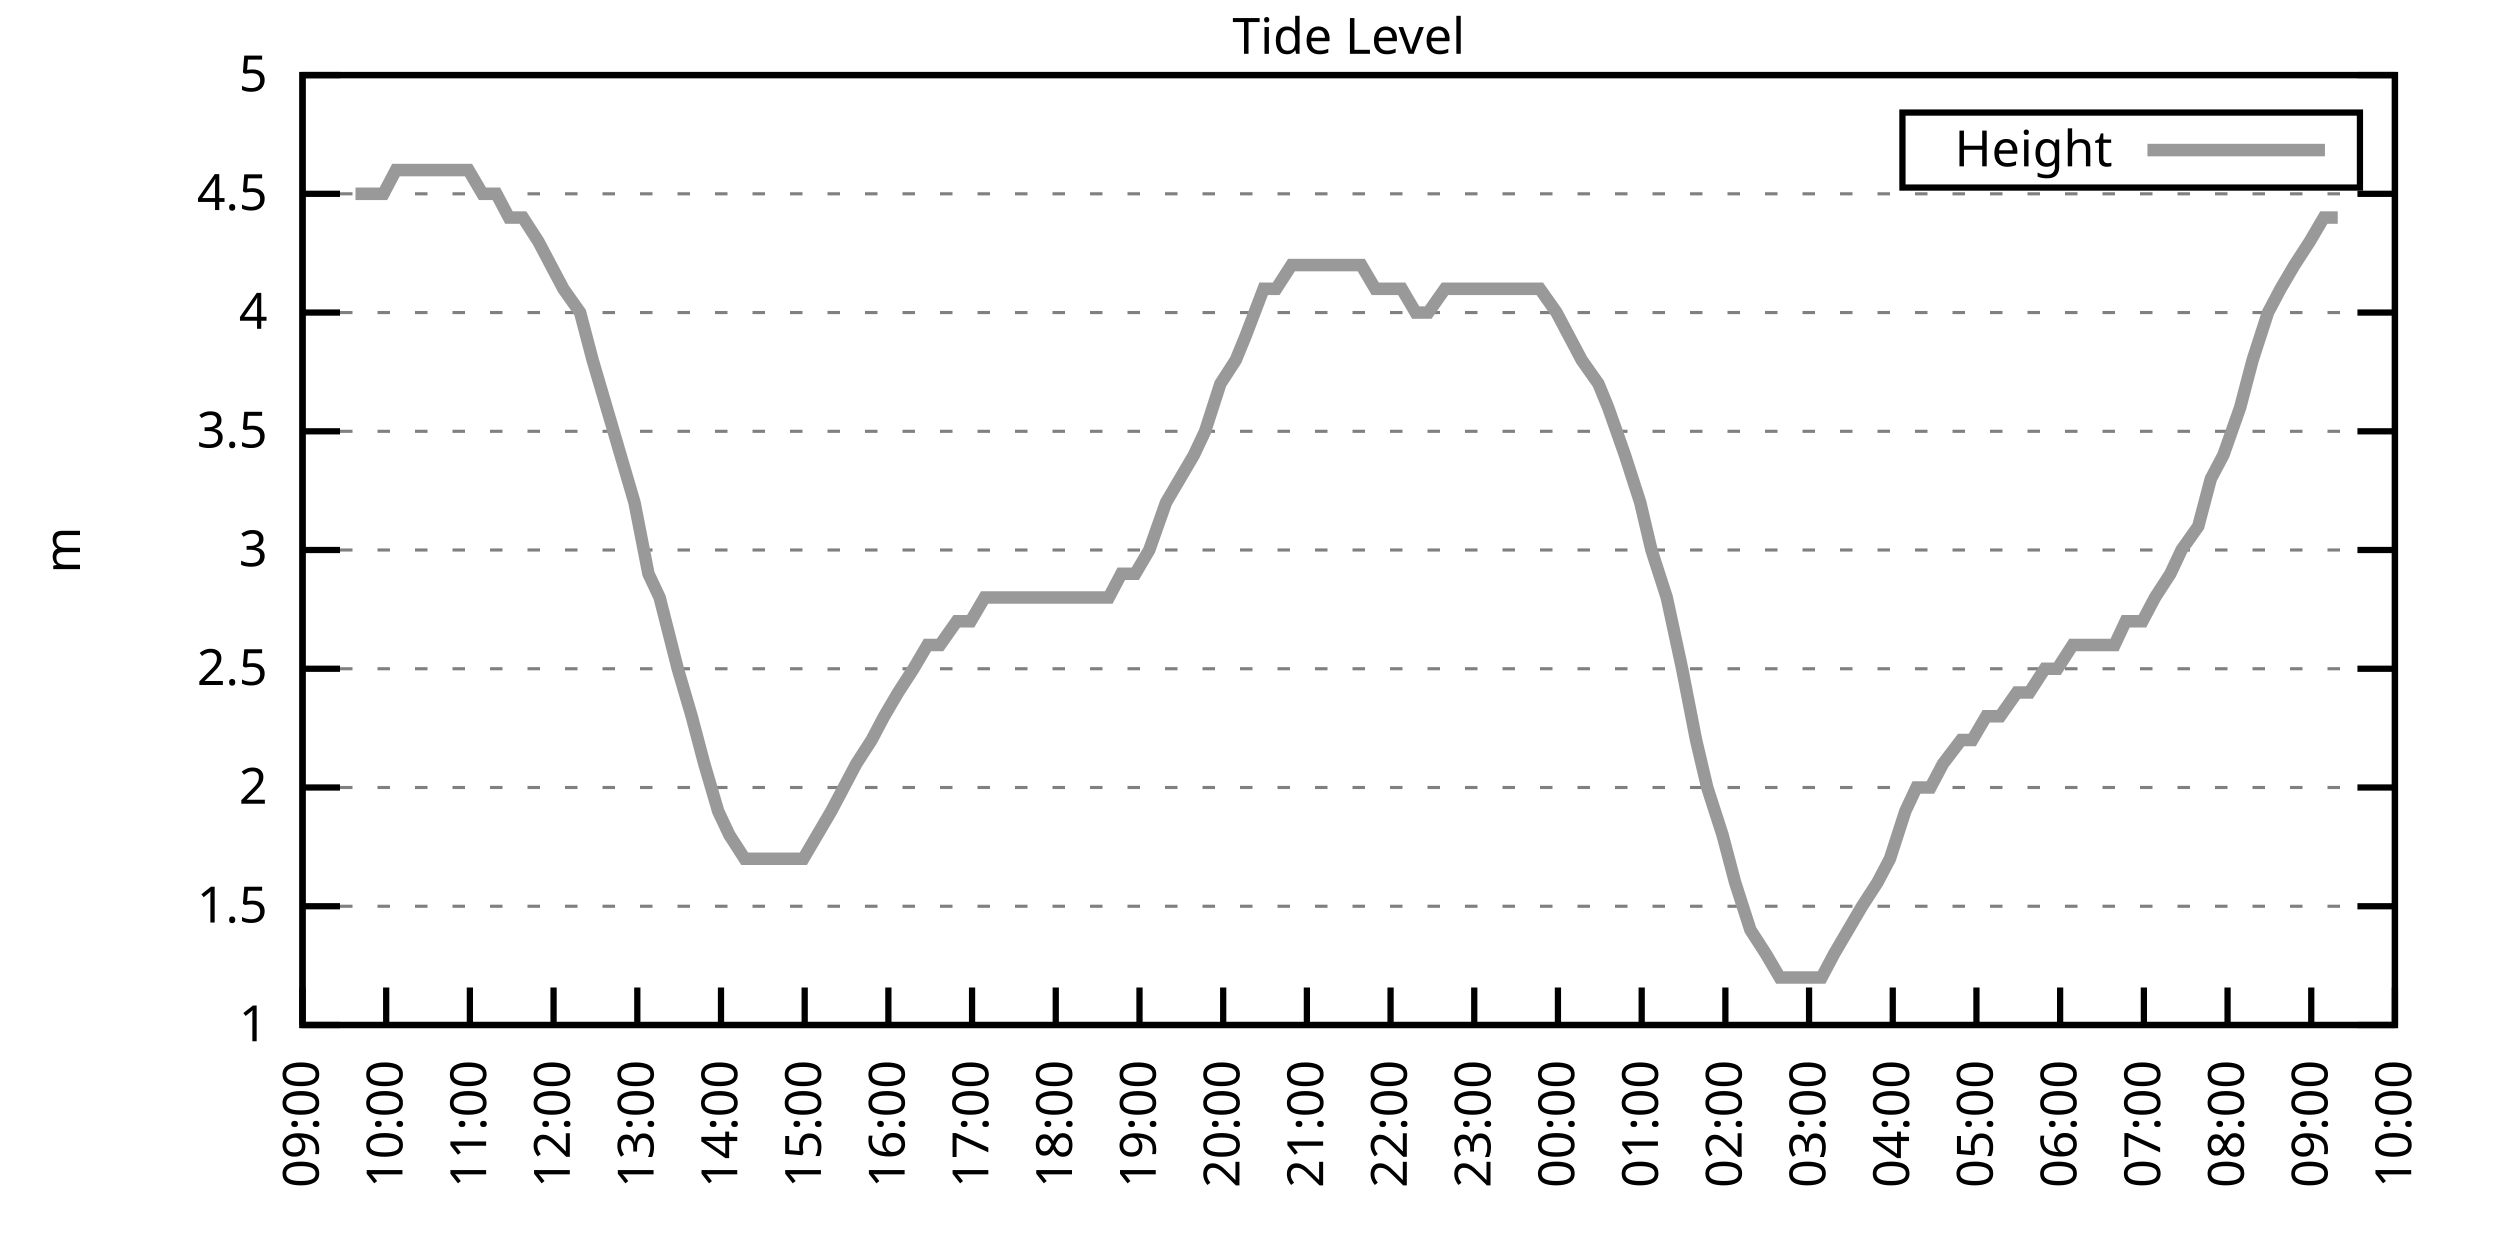
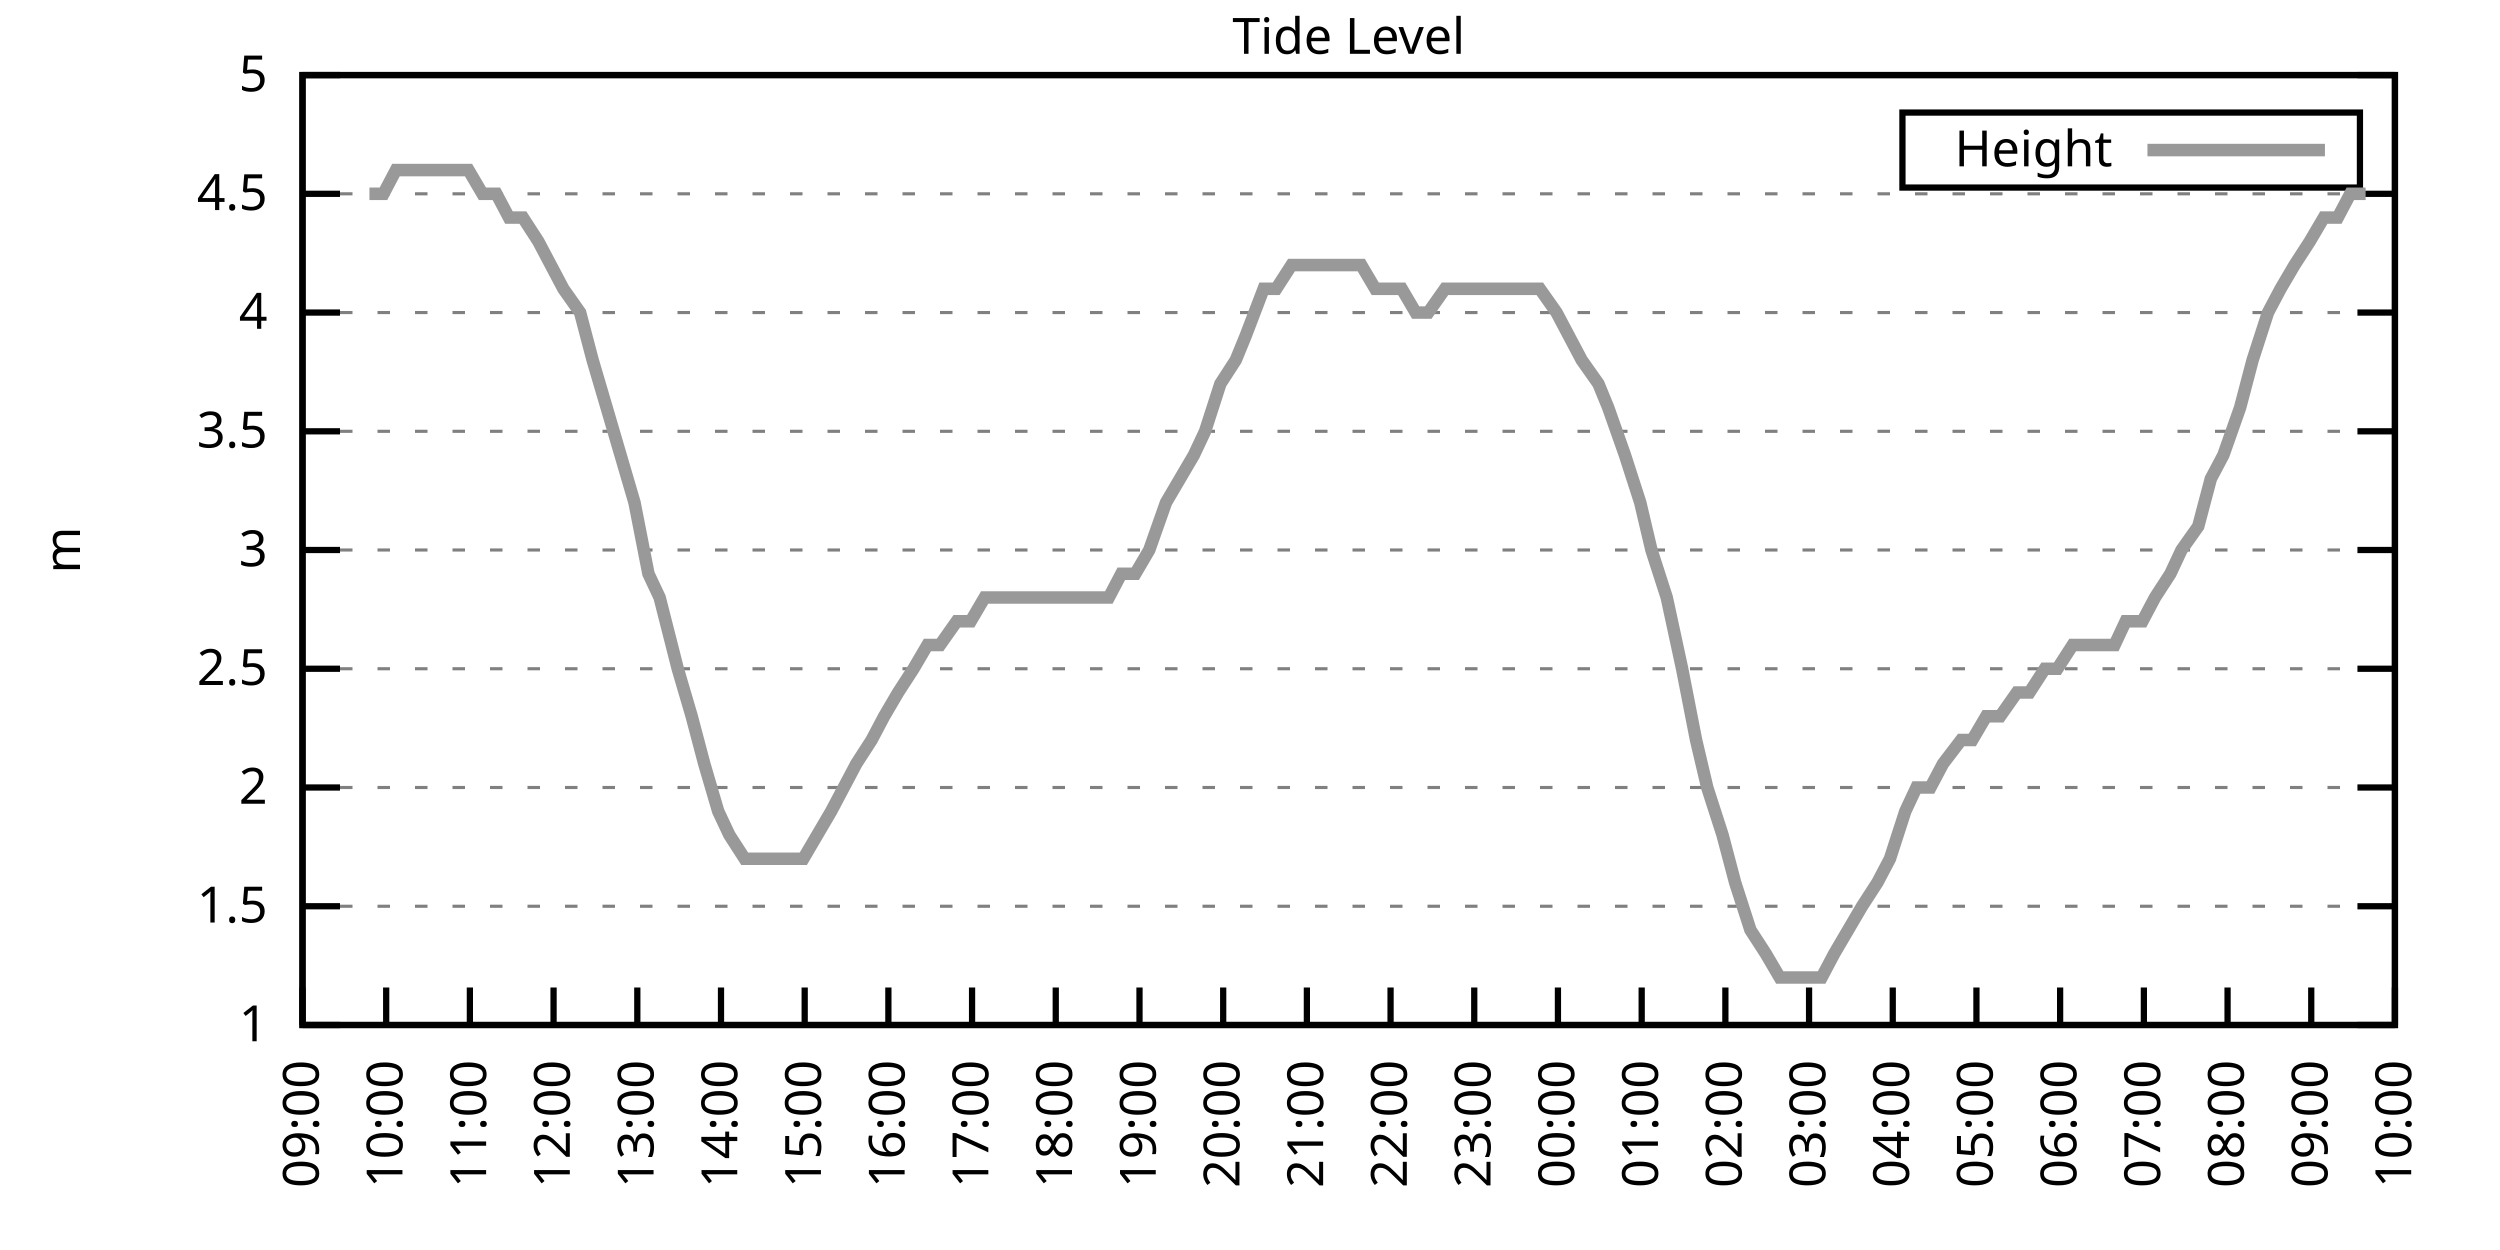
<svg xmlns="http://www.w3.org/2000/svg" xmlns:xlink="http://www.w3.org/1999/xlink" width="400" height="200" viewBox="0 0 400 200">
  <g id="gnuplot_canvas">
    <rect x="0" y="0" width="400" height="200" fill="none" />
    <defs>
      <circle id="gpDot" r="0.5" stroke-width="0.5" stroke="currentColor" />
      <path id="gpPt0" stroke-width="0.333" stroke="currentColor" d="M-1,0 h2 M0,-1 v2" />
      <path id="gpPt1" stroke-width="0.333" stroke="currentColor" d="M-1,-1 L1,1 M1,-1 L-1,1" />
      <path id="gpPt2" stroke-width="0.333" stroke="currentColor" d="M-1,0 L1,0 M0,-1 L0,1 M-1,-1 L1,1 M-1,1 L1,-1" />
      <rect id="gpPt3" stroke-width="0.333" stroke="currentColor" x="-1" y="-1" width="2" height="2" />
      <rect id="gpPt4" stroke-width="0.333" stroke="currentColor" fill="currentColor" x="-1" y="-1" width="2" height="2" />
      <circle id="gpPt5" stroke-width="0.333" stroke="currentColor" cx="0" cy="0" r="1" />
      <use xlink:href="#gpPt5" id="gpPt6" fill="currentColor" stroke="none" />
      <path id="gpPt7" stroke-width="0.333" stroke="currentColor" d="M0,-1.33 L-1.33,0.67 L1.33,0.67 z" />
      <use xlink:href="#gpPt7" id="gpPt8" fill="currentColor" stroke="none" />
      <use xlink:href="#gpPt7" id="gpPt9" stroke="currentColor" transform="rotate(180)" />
      <use xlink:href="#gpPt9" id="gpPt10" fill="currentColor" stroke="none" />
      <use xlink:href="#gpPt3" id="gpPt11" stroke="currentColor" transform="rotate(45)" />
      <use xlink:href="#gpPt11" id="gpPt12" fill="currentColor" stroke="none" />
      <path id="gpPt13" stroke-width="0.333" stroke="currentColor" d="M0,1.330 L1.265,0.411 L0.782,-1.067 L-0.782,-1.076 L-1.265,0.411 z" />
      <use xlink:href="#gpPt13" id="gpPt14" fill="currentColor" stroke="none" />
      <filter id="textbox" filterUnits="objectBoundingBox" x="0" y="0" height="1" width="1">
        <feFlood flood-color="white" flood-opacity="1" result="bgnd" />
        <feComposite in="SourceGraphic" in2="bgnd" operator="atop" />
      </filter>
      <filter id="greybox" filterUnits="objectBoundingBox" x="0" y="0" height="1" width="1">
        <feFlood flood-color="lightgrey" flood-opacity="1" result="grey" />
        <feComposite in="SourceGraphic" in2="grey" operator="atop" />
      </filter>
    </defs>
    <g fill="none" color="white" stroke="currentColor" stroke-width="1.00" stroke-linecap="butt" stroke-linejoin="miter">
</g>
    <g fill="none" color="black" stroke="currentColor" stroke-width="1.00" stroke-linecap="butt" stroke-linejoin="miter">
      <g stroke="none" shape-rendering="crispEdges">
        <polygon fill="rgb(255, 255, 255)" points="48.40,164.00 383.18,164.00 383.18,12.02 48.40,12.02 " />
      </g>
    </g>
    <g fill="none" color="black" stroke="currentColor" stroke-width="1.00" stroke-linecap="butt" stroke-linejoin="miter">
</g>
    <g fill="none" color="black" stroke="black" stroke-width="0.50" stroke-linecap="butt" stroke-linejoin="miter">
</g>
    <g fill="none" color="gray" stroke="currentColor" stroke-width="0.50" stroke-linecap="butt" stroke-linejoin="miter">
      <path stroke="gray" stroke-dasharray="2,4" class="gridline" d="M48.40,164.00 L383.19,164.00  " />
    </g>
    <g fill="none" color="gray" stroke="gray" stroke-width="1.00" stroke-linecap="butt" stroke-linejoin="miter">
</g>
    <g fill="none" color="black" stroke="currentColor" stroke-width="1.00" stroke-linecap="butt" stroke-linejoin="miter">
      <path stroke="black" d="M48.40,164.00 L54.40,164.00 M383.19,164.00 L377.19,164.00  " />
      <g transform="translate(42.80,166.60)" stroke="none" fill="black" font-family="Sans" font-size="8.00" text-anchor="end">
        <text>
          <tspan font-family="Sans"> 1</tspan>
        </text>
      </g>
    </g>
    <g fill="none" color="black" stroke="currentColor" stroke-width="1.00" stroke-linecap="butt" stroke-linejoin="miter">
</g>
    <g fill="none" color="black" stroke="black" stroke-width="0.50" stroke-linecap="butt" stroke-linejoin="miter">
</g>
    <g fill="none" color="gray" stroke="currentColor" stroke-width="0.50" stroke-linecap="butt" stroke-linejoin="miter">
      <path stroke="gray" stroke-dasharray="2,4" class="gridline" d="M48.40,145.00 L383.19,145.00  " />
    </g>
    <g fill="none" color="gray" stroke="gray" stroke-width="1.00" stroke-linecap="butt" stroke-linejoin="miter">
</g>
    <g fill="none" color="black" stroke="currentColor" stroke-width="1.00" stroke-linecap="butt" stroke-linejoin="miter">
      <path stroke="black" d="M48.40,145.00 L54.40,145.00 M383.19,145.00 L377.19,145.00  " />
      <g transform="translate(42.80,147.60)" stroke="none" fill="black" font-family="Sans" font-size="8.00" text-anchor="end">
        <text>
          <tspan font-family="Sans"> 1.5</tspan>
        </text>
      </g>
    </g>
    <g fill="none" color="black" stroke="currentColor" stroke-width="1.00" stroke-linecap="butt" stroke-linejoin="miter">
</g>
    <g fill="none" color="black" stroke="black" stroke-width="0.50" stroke-linecap="butt" stroke-linejoin="miter">
</g>
    <g fill="none" color="gray" stroke="currentColor" stroke-width="0.50" stroke-linecap="butt" stroke-linejoin="miter">
      <path stroke="gray" stroke-dasharray="2,4" class="gridline" d="M48.40,126.00 L383.19,126.00  " />
    </g>
    <g fill="none" color="gray" stroke="gray" stroke-width="1.00" stroke-linecap="butt" stroke-linejoin="miter">
</g>
    <g fill="none" color="black" stroke="currentColor" stroke-width="1.00" stroke-linecap="butt" stroke-linejoin="miter">
      <path stroke="black" d="M48.40,126.00 L54.40,126.00 M383.19,126.00 L377.19,126.00  " />
      <g transform="translate(42.80,128.60)" stroke="none" fill="black" font-family="Sans" font-size="8.00" text-anchor="end">
        <text>
          <tspan font-family="Sans"> 2</tspan>
        </text>
      </g>
    </g>
    <g fill="none" color="black" stroke="currentColor" stroke-width="1.00" stroke-linecap="butt" stroke-linejoin="miter">
</g>
    <g fill="none" color="black" stroke="black" stroke-width="0.50" stroke-linecap="butt" stroke-linejoin="miter">
</g>
    <g fill="none" color="gray" stroke="currentColor" stroke-width="0.50" stroke-linecap="butt" stroke-linejoin="miter">
      <path stroke="gray" stroke-dasharray="2,4" class="gridline" d="M48.40,107.00 L383.19,107.00  " />
    </g>
    <g fill="none" color="gray" stroke="gray" stroke-width="1.00" stroke-linecap="butt" stroke-linejoin="miter">
</g>
    <g fill="none" color="black" stroke="currentColor" stroke-width="1.00" stroke-linecap="butt" stroke-linejoin="miter">
      <path stroke="black" d="M48.40,107.00 L54.40,107.00 M383.19,107.00 L377.19,107.00  " />
      <g transform="translate(42.80,109.60)" stroke="none" fill="black" font-family="Sans" font-size="8.00" text-anchor="end">
        <text>
          <tspan font-family="Sans"> 2.5</tspan>
        </text>
      </g>
    </g>
    <g fill="none" color="black" stroke="currentColor" stroke-width="1.00" stroke-linecap="butt" stroke-linejoin="miter">
</g>
    <g fill="none" color="black" stroke="black" stroke-width="0.50" stroke-linecap="butt" stroke-linejoin="miter">
</g>
    <g fill="none" color="gray" stroke="currentColor" stroke-width="0.50" stroke-linecap="butt" stroke-linejoin="miter">
      <path stroke="gray" stroke-dasharray="2,4" class="gridline" d="M48.40,88.00 L383.19,88.00  " />
    </g>
    <g fill="none" color="gray" stroke="gray" stroke-width="1.00" stroke-linecap="butt" stroke-linejoin="miter">
</g>
    <g fill="none" color="black" stroke="currentColor" stroke-width="1.00" stroke-linecap="butt" stroke-linejoin="miter">
      <path stroke="black" d="M48.40,88.00 L54.40,88.00 M383.19,88.00 L377.19,88.00  " />
      <g transform="translate(42.80,90.60)" stroke="none" fill="black" font-family="Sans" font-size="8.00" text-anchor="end">
        <text>
          <tspan font-family="Sans"> 3</tspan>
        </text>
      </g>
    </g>
    <g fill="none" color="black" stroke="currentColor" stroke-width="1.00" stroke-linecap="butt" stroke-linejoin="miter">
</g>
    <g fill="none" color="black" stroke="black" stroke-width="0.50" stroke-linecap="butt" stroke-linejoin="miter">
</g>
    <g fill="none" color="gray" stroke="currentColor" stroke-width="0.50" stroke-linecap="butt" stroke-linejoin="miter">
      <path stroke="gray" stroke-dasharray="2,4" class="gridline" d="M48.40,69.01 L383.19,69.01  " />
    </g>
    <g fill="none" color="gray" stroke="gray" stroke-width="1.00" stroke-linecap="butt" stroke-linejoin="miter">
</g>
    <g fill="none" color="black" stroke="currentColor" stroke-width="1.00" stroke-linecap="butt" stroke-linejoin="miter">
      <path stroke="black" d="M48.40,69.01 L54.40,69.01 M383.19,69.01 L377.19,69.01  " />
      <g transform="translate(42.80,71.61)" stroke="none" fill="black" font-family="Sans" font-size="8.00" text-anchor="end">
        <text>
          <tspan font-family="Sans"> 3.5</tspan>
        </text>
      </g>
    </g>
    <g fill="none" color="black" stroke="currentColor" stroke-width="1.00" stroke-linecap="butt" stroke-linejoin="miter">
</g>
    <g fill="none" color="black" stroke="black" stroke-width="0.50" stroke-linecap="butt" stroke-linejoin="miter">
</g>
    <g fill="none" color="gray" stroke="currentColor" stroke-width="0.50" stroke-linecap="butt" stroke-linejoin="miter">
      <path stroke="gray" stroke-dasharray="2,4" class="gridline" d="M48.40,50.01 L383.19,50.01  " />
    </g>
    <g fill="none" color="gray" stroke="gray" stroke-width="1.00" stroke-linecap="butt" stroke-linejoin="miter">
</g>
    <g fill="none" color="black" stroke="currentColor" stroke-width="1.00" stroke-linecap="butt" stroke-linejoin="miter">
      <path stroke="black" d="M48.40,50.01 L54.40,50.01 M383.19,50.01 L377.19,50.01  " />
      <g transform="translate(42.80,52.61)" stroke="none" fill="black" font-family="Sans" font-size="8.00" text-anchor="end">
        <text>
          <tspan font-family="Sans"> 4</tspan>
        </text>
      </g>
    </g>
    <g fill="none" color="black" stroke="currentColor" stroke-width="1.00" stroke-linecap="butt" stroke-linejoin="miter">
</g>
    <g fill="none" color="black" stroke="black" stroke-width="0.50" stroke-linecap="butt" stroke-linejoin="miter">
</g>
    <g fill="none" color="gray" stroke="currentColor" stroke-width="0.50" stroke-linecap="butt" stroke-linejoin="miter">
      <path stroke="gray" stroke-dasharray="2,4" class="gridline" d="M48.40,31.01 L383.19,31.01  " />
    </g>
    <g fill="none" color="gray" stroke="gray" stroke-width="1.00" stroke-linecap="butt" stroke-linejoin="miter">
</g>
    <g fill="none" color="black" stroke="currentColor" stroke-width="1.00" stroke-linecap="butt" stroke-linejoin="miter">
      <path stroke="black" d="M48.40,31.01 L54.40,31.01 M383.19,31.01 L377.19,31.01  " />
      <g transform="translate(42.80,33.61)" stroke="none" fill="black" font-family="Sans" font-size="8.00" text-anchor="end">
        <text>
          <tspan font-family="Sans"> 4.5</tspan>
        </text>
      </g>
    </g>
    <g fill="none" color="black" stroke="currentColor" stroke-width="1.00" stroke-linecap="butt" stroke-linejoin="miter">
</g>
    <g fill="none" color="black" stroke="black" stroke-width="0.50" stroke-linecap="butt" stroke-linejoin="miter">
</g>
    <g fill="none" color="gray" stroke="currentColor" stroke-width="0.50" stroke-linecap="butt" stroke-linejoin="miter">
      <path stroke="gray" stroke-dasharray="2,4" class="gridline" d="M48.40,12.01 L383.19,12.01  " />
    </g>
    <g fill="none" color="gray" stroke="gray" stroke-width="1.00" stroke-linecap="butt" stroke-linejoin="miter">
</g>
    <g fill="none" color="black" stroke="currentColor" stroke-width="1.00" stroke-linecap="butt" stroke-linejoin="miter">
      <path stroke="black" d="M48.40,12.01 L54.40,12.01 M383.19,12.01 L377.19,12.01  " />
      <g transform="translate(42.80,14.61)" stroke="none" fill="black" font-family="Sans" font-size="8.00" text-anchor="end">
        <text>
          <tspan font-family="Sans"> 5</tspan>
        </text>
      </g>
    </g>
    <g fill="none" color="black" stroke="currentColor" stroke-width="1.00" stroke-linecap="butt" stroke-linejoin="miter">
      <path stroke="black" d="M48.40,164.00 L48.40,158.00  " />
      <g transform="translate(51.00,169.60) rotate(270.00)" stroke="none" fill="black" font-family="Sans" font-size="8.00" text-anchor="end">
        <text>
          <tspan font-family="Sans">09:00</tspan>
        </text>
      </g>
    </g>
    <g fill="none" color="black" stroke="currentColor" stroke-width="1.00" stroke-linecap="butt" stroke-linejoin="miter">
      <path stroke="black" d="M61.79,164.00 L61.79,158.00  " />
      <g transform="translate(64.39,169.60) rotate(270.00)" stroke="none" fill="black" font-family="Sans" font-size="8.00" text-anchor="end">
        <text>
          <tspan font-family="Sans">10:00</tspan>
        </text>
      </g>
    </g>
    <g fill="none" color="black" stroke="currentColor" stroke-width="1.00" stroke-linecap="butt" stroke-linejoin="miter">
      <path stroke="black" d="M75.18,164.00 L75.18,158.00  " />
      <g transform="translate(77.78,169.60) rotate(270.00)" stroke="none" fill="black" font-family="Sans" font-size="8.00" text-anchor="end">
        <text>
          <tspan font-family="Sans">11:00</tspan>
        </text>
      </g>
    </g>
    <g fill="none" color="black" stroke="currentColor" stroke-width="1.00" stroke-linecap="butt" stroke-linejoin="miter">
      <path stroke="black" d="M88.57,164.00 L88.57,158.00  " />
      <g transform="translate(91.17,169.60) rotate(270.00)" stroke="none" fill="black" font-family="Sans" font-size="8.00" text-anchor="end">
        <text>
          <tspan font-family="Sans">12:00</tspan>
        </text>
      </g>
    </g>
    <g fill="none" color="black" stroke="currentColor" stroke-width="1.00" stroke-linecap="butt" stroke-linejoin="miter">
      <path stroke="black" d="M101.97,164.00 L101.97,158.00  " />
      <g transform="translate(104.57,169.60) rotate(270.00)" stroke="none" fill="black" font-family="Sans" font-size="8.00" text-anchor="end">
        <text>
          <tspan font-family="Sans">13:00</tspan>
        </text>
      </g>
    </g>
    <g fill="none" color="black" stroke="currentColor" stroke-width="1.00" stroke-linecap="butt" stroke-linejoin="miter">
      <path stroke="black" d="M115.36,164.00 L115.36,158.00  " />
      <g transform="translate(117.96,169.60) rotate(270.00)" stroke="none" fill="black" font-family="Sans" font-size="8.00" text-anchor="end">
        <text>
          <tspan font-family="Sans">14:00</tspan>
        </text>
      </g>
    </g>
    <g fill="none" color="black" stroke="currentColor" stroke-width="1.00" stroke-linecap="butt" stroke-linejoin="miter">
      <path stroke="black" d="M128.75,164.00 L128.75,158.00  " />
      <g transform="translate(131.35,169.60) rotate(270.00)" stroke="none" fill="black" font-family="Sans" font-size="8.00" text-anchor="end">
        <text>
          <tspan font-family="Sans">15:00</tspan>
        </text>
      </g>
    </g>
    <g fill="none" color="black" stroke="currentColor" stroke-width="1.00" stroke-linecap="butt" stroke-linejoin="miter">
      <path stroke="black" d="M142.14,164.00 L142.14,158.00  " />
      <g transform="translate(144.74,169.60) rotate(270.00)" stroke="none" fill="black" font-family="Sans" font-size="8.00" text-anchor="end">
        <text>
          <tspan font-family="Sans">16:00</tspan>
        </text>
      </g>
    </g>
    <g fill="none" color="black" stroke="currentColor" stroke-width="1.00" stroke-linecap="butt" stroke-linejoin="miter">
      <path stroke="black" d="M155.53,164.00 L155.53,158.00  " />
      <g transform="translate(158.13,169.60) rotate(270.00)" stroke="none" fill="black" font-family="Sans" font-size="8.00" text-anchor="end">
        <text>
          <tspan font-family="Sans">17:00</tspan>
        </text>
      </g>
    </g>
    <g fill="none" color="black" stroke="currentColor" stroke-width="1.00" stroke-linecap="butt" stroke-linejoin="miter">
      <path stroke="black" d="M168.92,164.00 L168.92,158.00  " />
      <g transform="translate(171.52,169.60) rotate(270.00)" stroke="none" fill="black" font-family="Sans" font-size="8.00" text-anchor="end">
        <text>
          <tspan font-family="Sans">18:00</tspan>
        </text>
      </g>
    </g>
    <g fill="none" color="black" stroke="currentColor" stroke-width="1.00" stroke-linecap="butt" stroke-linejoin="miter">
      <path stroke="black" d="M182.32,164.00 L182.32,158.00  " />
      <g transform="translate(184.92,169.60) rotate(270.00)" stroke="none" fill="black" font-family="Sans" font-size="8.00" text-anchor="end">
        <text>
          <tspan font-family="Sans">19:00</tspan>
        </text>
      </g>
    </g>
    <g fill="none" color="black" stroke="currentColor" stroke-width="1.00" stroke-linecap="butt" stroke-linejoin="miter">
      <path stroke="black" d="M195.71,164.00 L195.71,158.00  " />
      <g transform="translate(198.31,169.60) rotate(270.00)" stroke="none" fill="black" font-family="Sans" font-size="8.00" text-anchor="end">
        <text>
          <tspan font-family="Sans">20:00</tspan>
        </text>
      </g>
    </g>
    <g fill="none" color="black" stroke="currentColor" stroke-width="1.00" stroke-linecap="butt" stroke-linejoin="miter">
      <path stroke="black" d="M209.10,164.00 L209.10,158.00  " />
      <g transform="translate(211.70,169.60) rotate(270.00)" stroke="none" fill="black" font-family="Sans" font-size="8.00" text-anchor="end">
        <text>
          <tspan font-family="Sans">21:00</tspan>
        </text>
      </g>
    </g>
    <g fill="none" color="black" stroke="currentColor" stroke-width="1.00" stroke-linecap="butt" stroke-linejoin="miter">
      <path stroke="black" d="M222.49,164.00 L222.49,158.00  " />
      <g transform="translate(225.09,169.60) rotate(270.00)" stroke="none" fill="black" font-family="Sans" font-size="8.00" text-anchor="end">
        <text>
          <tspan font-family="Sans">22:00</tspan>
        </text>
      </g>
    </g>
    <g fill="none" color="black" stroke="currentColor" stroke-width="1.00" stroke-linecap="butt" stroke-linejoin="miter">
      <path stroke="black" d="M235.88,164.00 L235.88,158.00  " />
      <g transform="translate(238.48,169.60) rotate(270.00)" stroke="none" fill="black" font-family="Sans" font-size="8.00" text-anchor="end">
        <text>
          <tspan font-family="Sans">23:00</tspan>
        </text>
      </g>
    </g>
    <g fill="none" color="black" stroke="currentColor" stroke-width="1.00" stroke-linecap="butt" stroke-linejoin="miter">
      <path stroke="black" d="M249.27,164.00 L249.27,158.00  " />
      <g transform="translate(251.87,169.60) rotate(270.00)" stroke="none" fill="black" font-family="Sans" font-size="8.00" text-anchor="end">
        <text>
          <tspan font-family="Sans">00:00</tspan>
        </text>
      </g>
    </g>
    <g fill="none" color="black" stroke="currentColor" stroke-width="1.00" stroke-linecap="butt" stroke-linejoin="miter">
      <path stroke="black" d="M262.67,164.00 L262.67,158.00  " />
      <g transform="translate(265.27,169.60) rotate(270.00)" stroke="none" fill="black" font-family="Sans" font-size="8.00" text-anchor="end">
        <text>
          <tspan font-family="Sans">01:00</tspan>
        </text>
      </g>
    </g>
    <g fill="none" color="black" stroke="currentColor" stroke-width="1.00" stroke-linecap="butt" stroke-linejoin="miter">
      <path stroke="black" d="M276.06,164.00 L276.06,158.00  " />
      <g transform="translate(278.66,169.60) rotate(270.00)" stroke="none" fill="black" font-family="Sans" font-size="8.00" text-anchor="end">
        <text>
          <tspan font-family="Sans">02:00</tspan>
        </text>
      </g>
    </g>
    <g fill="none" color="black" stroke="currentColor" stroke-width="1.00" stroke-linecap="butt" stroke-linejoin="miter">
      <path stroke="black" d="M289.45,164.00 L289.45,158.00  " />
      <g transform="translate(292.05,169.60) rotate(270.00)" stroke="none" fill="black" font-family="Sans" font-size="8.00" text-anchor="end">
        <text>
          <tspan font-family="Sans">03:00</tspan>
        </text>
      </g>
    </g>
    <g fill="none" color="black" stroke="currentColor" stroke-width="1.00" stroke-linecap="butt" stroke-linejoin="miter">
      <path stroke="black" d="M302.84,164.00 L302.84,158.00  " />
      <g transform="translate(305.44,169.60) rotate(270.00)" stroke="none" fill="black" font-family="Sans" font-size="8.00" text-anchor="end">
        <text>
          <tspan font-family="Sans">04:00</tspan>
        </text>
      </g>
    </g>
    <g fill="none" color="black" stroke="currentColor" stroke-width="1.00" stroke-linecap="butt" stroke-linejoin="miter">
      <path stroke="black" d="M316.23,164.00 L316.23,158.00  " />
      <g transform="translate(318.83,169.60) rotate(270.00)" stroke="none" fill="black" font-family="Sans" font-size="8.00" text-anchor="end">
        <text>
          <tspan font-family="Sans">05:00</tspan>
        </text>
      </g>
    </g>
    <g fill="none" color="black" stroke="currentColor" stroke-width="1.00" stroke-linecap="butt" stroke-linejoin="miter">
      <path stroke="black" d="M329.62,164.00 L329.62,158.00  " />
      <g transform="translate(332.22,169.60) rotate(270.00)" stroke="none" fill="black" font-family="Sans" font-size="8.00" text-anchor="end">
        <text>
          <tspan font-family="Sans">06:00</tspan>
        </text>
      </g>
    </g>
    <g fill="none" color="black" stroke="currentColor" stroke-width="1.00" stroke-linecap="butt" stroke-linejoin="miter">
      <path stroke="black" d="M343.02,164.00 L343.02,158.00  " />
      <g transform="translate(345.62,169.60) rotate(270.00)" stroke="none" fill="black" font-family="Sans" font-size="8.00" text-anchor="end">
        <text>
          <tspan font-family="Sans">07:00</tspan>
        </text>
      </g>
    </g>
    <g fill="none" color="black" stroke="currentColor" stroke-width="1.00" stroke-linecap="butt" stroke-linejoin="miter">
      <path stroke="black" d="M356.41,164.00 L356.41,158.00  " />
      <g transform="translate(359.01,169.60) rotate(270.00)" stroke="none" fill="black" font-family="Sans" font-size="8.00" text-anchor="end">
        <text>
          <tspan font-family="Sans">08:00</tspan>
        </text>
      </g>
    </g>
    <g fill="none" color="black" stroke="currentColor" stroke-width="1.00" stroke-linecap="butt" stroke-linejoin="miter">
      <path stroke="black" d="M369.80,164.00 L369.80,158.00  " />
      <g transform="translate(372.40,169.60) rotate(270.00)" stroke="none" fill="black" font-family="Sans" font-size="8.00" text-anchor="end">
        <text>
          <tspan font-family="Sans">09:00</tspan>
        </text>
      </g>
    </g>
    <g fill="none" color="black" stroke="currentColor" stroke-width="1.00" stroke-linecap="butt" stroke-linejoin="miter">
      <path stroke="black" d="M383.19,164.00 L383.19,158.00  " />
      <g transform="translate(385.79,169.60) rotate(270.00)" stroke="none" fill="black" font-family="Sans" font-size="8.00" text-anchor="end">
        <text>
          <tspan font-family="Sans">10:00</tspan>
        </text>
      </g>
    </g>
    <g fill="none" color="black" stroke="currentColor" stroke-width="1.00" stroke-linecap="butt" stroke-linejoin="miter">
</g>
    <g fill="none" color="black" stroke="currentColor" stroke-width="1.00" stroke-linecap="butt" stroke-linejoin="miter">
      <path stroke="black" d="M48.40,12.01 L48.40,164.00 L383.19,164.00 L383.19,12.01 L48.40,12.01 Z  " />
    </g>
    <g fill="none" color="black" stroke="currentColor" stroke-width="1.00" stroke-linecap="butt" stroke-linejoin="miter">
</g>
    <g fill="none" color="black" stroke="currentColor" stroke-width="1.00" stroke-linecap="butt" stroke-linejoin="miter">
      <path stroke="black" d="M304.39,30.01 L304.39,18.01 L377.59,18.01 L377.59,30.01 L304.39,30.01 Z  " />
    </g>
    <g id="Tide_level_plot_1">
      <g fill="none" color="white" stroke="black" stroke-width="2.00" stroke-linecap="butt" stroke-linejoin="miter">
</g>
      <g fill="none" color="black" stroke="currentColor" stroke-width="2.00" stroke-linecap="butt" stroke-linejoin="miter">
        <g transform="translate(337.99,26.61)" stroke="none" fill="black" font-family="Sans" font-size="8.00" text-anchor="end">
          <text>
            <tspan font-family="Sans">Height</tspan>
          </text>
        </g>
      </g>
      <g fill="none" color="black" stroke="currentColor" stroke-width="2.00" stroke-linecap="butt" stroke-linejoin="miter">
-         <path stroke="rgb(153, 153, 153)" d="M343.59,24.01 L371.99,24.01 M56.88,31.01 L59.11,31.01 L61.35,31.01 L63.35,27.21 L66.03,27.21 L68.26,27.21   L70.27,27.21 L72.73,27.21 L74.96,27.21 L77.19,31.01 L79.42,31.01 L81.43,34.81 L83.66,34.81 L86.12,38.61   L88.13,42.41 L90.14,46.21 L92.82,50.01 L94.82,57.61 L97.06,65.21 L99.29,72.81 L101.52,80.41 L103.75,91.80   L105.54,95.60 L108.44,107.00 L110.67,114.60 L112.68,122.20 L114.91,129.80 L116.70,133.60 L119.15,137.40 L121.83,137.40   L123.84,137.40 L125.85,137.40 L128.53,137.40 L130.76,133.60 L132.99,129.80 L135.00,126.00 L137.01,122.20 L139.46,118.40   L141.47,114.60 L143.70,110.80 L146.16,107.00 L148.39,103.20 L150.40,103.20 L153.08,99.40 L155.31,99.40 L157.54,95.60   L159.77,95.60 L162.01,95.60 L164.24,95.60 L166.25,95.60 L168.70,95.60 L170.93,95.60 L172.72,95.60 L175.40,95.60   L177.41,95.60 L179.41,91.80 L181.65,91.80 L183.88,88.00 L186.56,80.41 L188.79,76.61 L191.02,72.81 L192.81,69.01   L195.26,61.41 L197.72,57.61 L199.28,53.81 L202.18,46.21 L204.19,46.21 L206.64,42.41 L208.65,42.41 L210.66,42.41   L212.89,42.41 L215.57,42.41 L217.80,42.41 L220.04,46.21 L222.04,46.21 L224.28,46.21 L226.51,50.01 L228.52,50.01   L231.20,46.21 L232.98,46.21 L235.21,46.21 L237.89,46.21 L240.12,46.21 L242.36,46.21 L244.36,46.21 L246.37,46.21   L249.05,50.01 L251.06,53.81 L253.07,57.61 L255.75,61.41 L257.31,65.21 L259.99,72.81 L262.44,80.41 L264.23,88.00   L266.68,95.60 L269.14,107.00 L271.37,118.40 L273.16,126.00 L275.61,133.60 L277.62,141.20 L280.07,148.80 L282.53,152.60   L284.76,156.40 L286.55,156.40 L289.23,156.40 L291.46,156.40 L293.47,152.60 L295.70,148.80 L297.93,145.00 L300.39,141.20   L302.39,137.40 L304.85,129.80 L306.63,126.00 L308.87,126.00 L310.88,122.20 L313.78,118.40 L315.56,118.40 L317.79,114.60   L320.03,114.60 L322.70,110.80 L324.71,110.80 L327.17,107.00 L329.18,107.00 L331.63,103.20 L333.86,103.20 L335.65,103.20   L338.33,103.20 L340.11,99.40 L342.79,99.40 L344.80,95.60 L347.26,91.80 L349.04,88.00 L351.72,84.21 L353.73,76.61   L355.74,72.81 L358.42,65.21 L360.42,57.61 L362.88,50.01 L364.89,46.21 L367.12,42.41 L369.58,38.61 L371.81,34.81   L374.04,34.81  " />
+         <path stroke="rgb(153, 153, 153)" d="M343.59,24.01 L371.99,24.01 M59.11,31.01 L61.35,31.01 L63.35,27.21 L66.03,27.21 L68.26,27.21 L70.27,27.21   L72.73,27.21 L74.96,27.21 L77.19,31.01 L79.42,31.01 L81.43,34.81 L83.66,34.81 L86.12,38.61 L88.13,42.41   L90.14,46.21 L92.82,50.01 L94.82,57.61 L97.06,65.21 L99.29,72.81 L101.52,80.41 L103.75,91.80 L105.54,95.60   L108.44,107.00 L110.67,114.60 L112.68,122.20 L114.91,129.80 L116.70,133.60 L119.15,137.40 L121.83,137.40 L123.84,137.40   L125.85,137.40 L128.53,137.40 L130.76,133.60 L132.99,129.80 L135.00,126.00 L137.01,122.20 L139.46,118.40 L141.47,114.60   L143.70,110.80 L146.16,107.00 L148.39,103.20 L150.40,103.20 L153.08,99.40 L155.31,99.40 L157.54,95.60 L159.77,95.60   L162.01,95.60 L164.24,95.60 L166.25,95.60 L168.70,95.60 L170.93,95.60 L172.72,95.60 L175.40,95.60 L177.41,95.60   L179.41,91.80 L181.65,91.80 L183.88,88.00 L186.56,80.41 L188.79,76.61 L191.02,72.81 L192.81,69.01 L195.26,61.41   L197.72,57.61 L199.28,53.81 L202.18,46.21 L204.19,46.21 L206.64,42.41 L208.65,42.41 L210.66,42.41 L212.89,42.41   L215.57,42.41 L217.80,42.41 L220.04,46.21 L222.04,46.21 L224.28,46.21 L226.51,50.01 L228.52,50.01 L231.20,46.21   L232.98,46.21 L235.21,46.21 L237.89,46.21 L240.12,46.21 L242.36,46.21 L244.36,46.21 L246.37,46.21 L249.05,50.01   L251.06,53.81 L253.07,57.61 L255.75,61.41 L257.31,65.21 L259.99,72.81 L262.44,80.41 L264.23,88.00 L266.68,95.60   L269.14,107.00 L271.37,118.40 L273.16,126.00 L275.61,133.60 L277.62,141.20 L280.07,148.80 L282.53,152.60 L284.76,156.40   L286.55,156.40 L289.23,156.40 L291.46,156.40 L293.47,152.60 L295.70,148.80 L297.93,145.00 L300.39,141.20 L302.39,137.40   L304.85,129.80 L306.63,126.00 L308.87,126.00 L310.88,122.20 L313.78,118.40 L315.56,118.40 L317.79,114.60 L320.03,114.60   L322.70,110.80 L324.71,110.80 L327.17,107.00 L329.18,107.00 L331.63,103.20 L333.86,103.20 L335.65,103.20 L338.33,103.20   L340.11,99.40 L342.79,99.40 L344.80,95.60 L347.26,91.80 L349.04,88.00 L351.72,84.21 L353.73,76.61 L355.74,72.81   L358.42,65.21 L360.42,57.61 L362.88,50.01 L364.89,46.21 L367.12,42.41 L369.58,38.61 L371.81,34.81 L374.04,34.81   L376.05,31.01 L378.50,31.01  " />
      </g>
    </g>
    <g fill="none" color="black" stroke="currentColor" stroke-width="2.00" stroke-linecap="butt" stroke-linejoin="miter">
</g>
    <g fill="none" color="black" stroke="black" stroke-width="1.00" stroke-linecap="butt" stroke-linejoin="miter">
</g>
    <g fill="none" color="black" stroke="currentColor" stroke-width="1.00" stroke-linecap="butt" stroke-linejoin="miter">
      <path stroke="black" d="M48.40,12.01 L48.40,164.00 L383.19,164.00 L383.19,12.01 L48.40,12.01 Z  " />
      <g transform="translate(12.80,88.01) rotate(270.00)" stroke="none" fill="black" font-family="Sans" font-size="8.00" text-anchor="middle">
        <text>
          <tspan font-family="Sans">m</tspan>
        </text>
      </g>
    </g>
    <g fill="none" color="black" stroke="currentColor" stroke-width="1.00" stroke-linecap="butt" stroke-linejoin="miter">
</g>
    <g fill="none" color="black" stroke="currentColor" stroke-width="1.00" stroke-linecap="butt" stroke-linejoin="miter">
      <g transform="translate(215.79,8.61)" stroke="none" fill="black" font-family="Sans" font-size="8.00" text-anchor="middle">
        <text>
          <tspan font-family="Sans">Tide Level</tspan>
        </text>
      </g>
    </g>
    <g fill="none" color="black" stroke="currentColor" stroke-width="1.00" stroke-linecap="butt" stroke-linejoin="miter">
</g>
  </g>
</svg>
